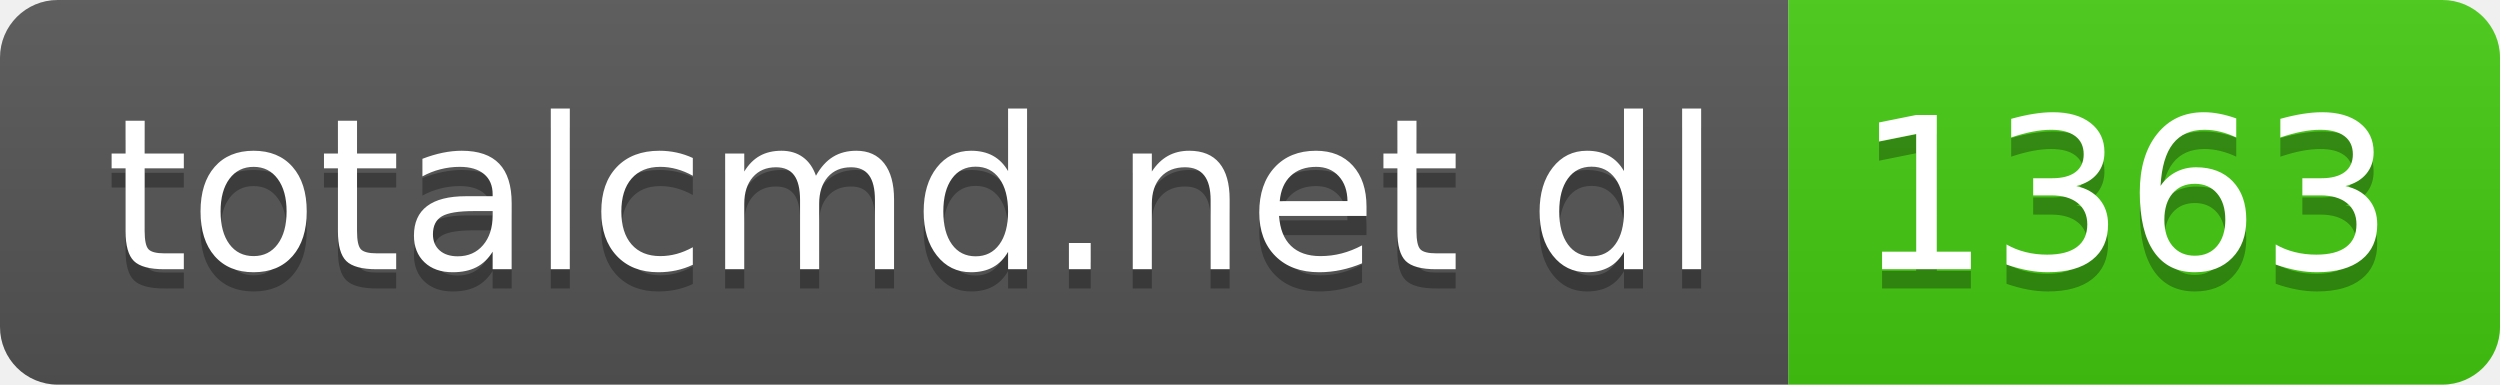
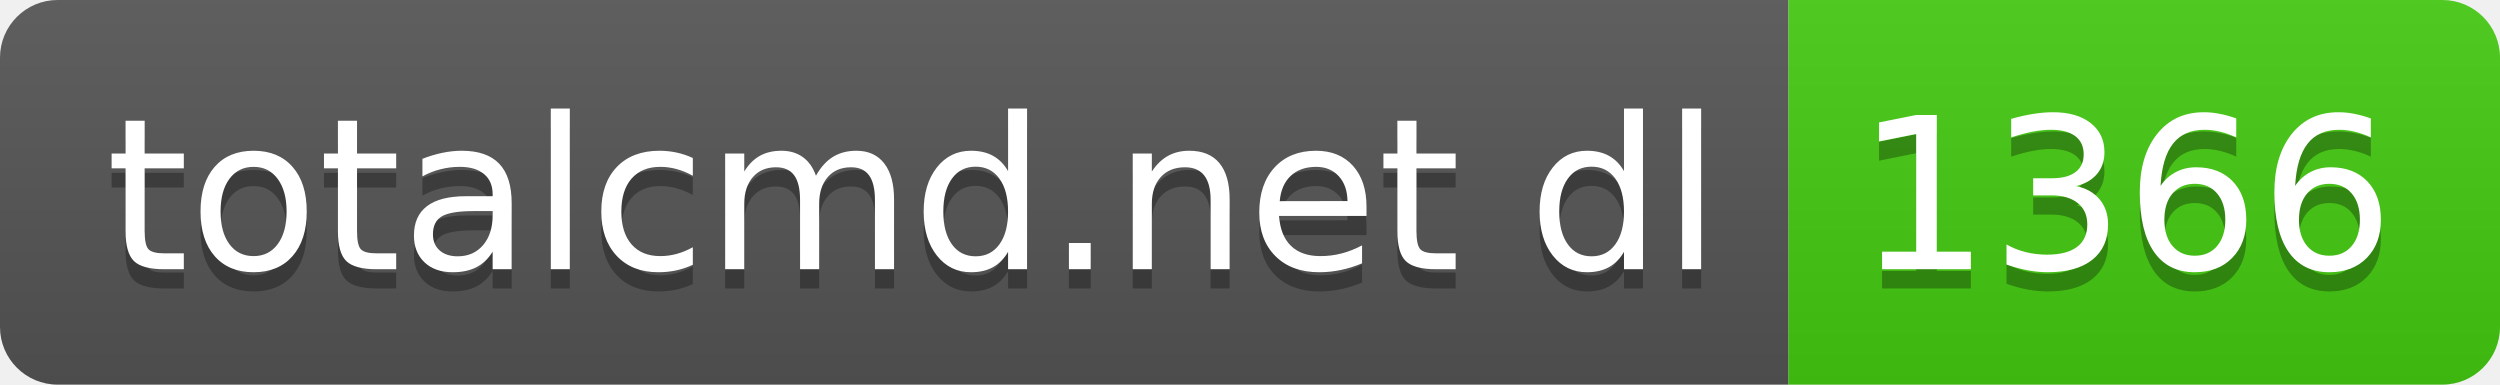
- <svg xmlns="http://www.w3.org/2000/svg" width="130" height="20" role="img" aria-label="totalcmd.net dl: 1363">
+ <svg xmlns="http://www.w3.org/2000/svg" width="130" height="20" role="img" aria-label="totalcmd.net dl: 1366">
  <linearGradient id="s" x2="0" y2="100%">
    <stop offset="0" stop-color="#bbb" stop-opacity=".1" />
    <stop offset="1" stop-opacity=".1" />
  </linearGradient>
  <clipPath id="r">
    <rect width="130" height="20" rx="3" fill="#fff" />
  </clipPath>
  <g clip-path="url(#r)">
    <rect width="93" height="20" fill="#555" />
    <rect x="93" width="37" height="20" fill="#4c1" />
    <rect width="130" height="20" fill="url(#s)" />
  </g>
  <g fill="#fff" text-anchor="middle" font-family="Verdana,Geneva,DejaVu Sans,sans-serif" text-rendering="geometricPrecision" font-size="110">
    <text aria-hidden="true" x="475" y="150" fill="#010101" fill-opacity=".3" transform="scale(.1)" textLength="830">totalcmd.net dl</text>
    <text x="475" y="140" transform="scale(.1)" fill="#fff" textLength="830">totalcmd.net dl</text>
-     <text aria-hidden="true" x="1105" y="150" fill="#010101" fill-opacity=".3" transform="scale(.1)" textLength="270">1363</text>
-     <text x="1105" y="140" transform="scale(.1)" fill="#fff" textLength="270">1363</text>
+     <text aria-hidden="true" x="1105" y="150" fill="#010101" fill-opacity=".3" transform="scale(.1)" textLength="270">1366</text>
+     <text x="1105" y="140" transform="scale(.1)" fill="#fff" textLength="270">1366</text>
  </g>
</svg>
